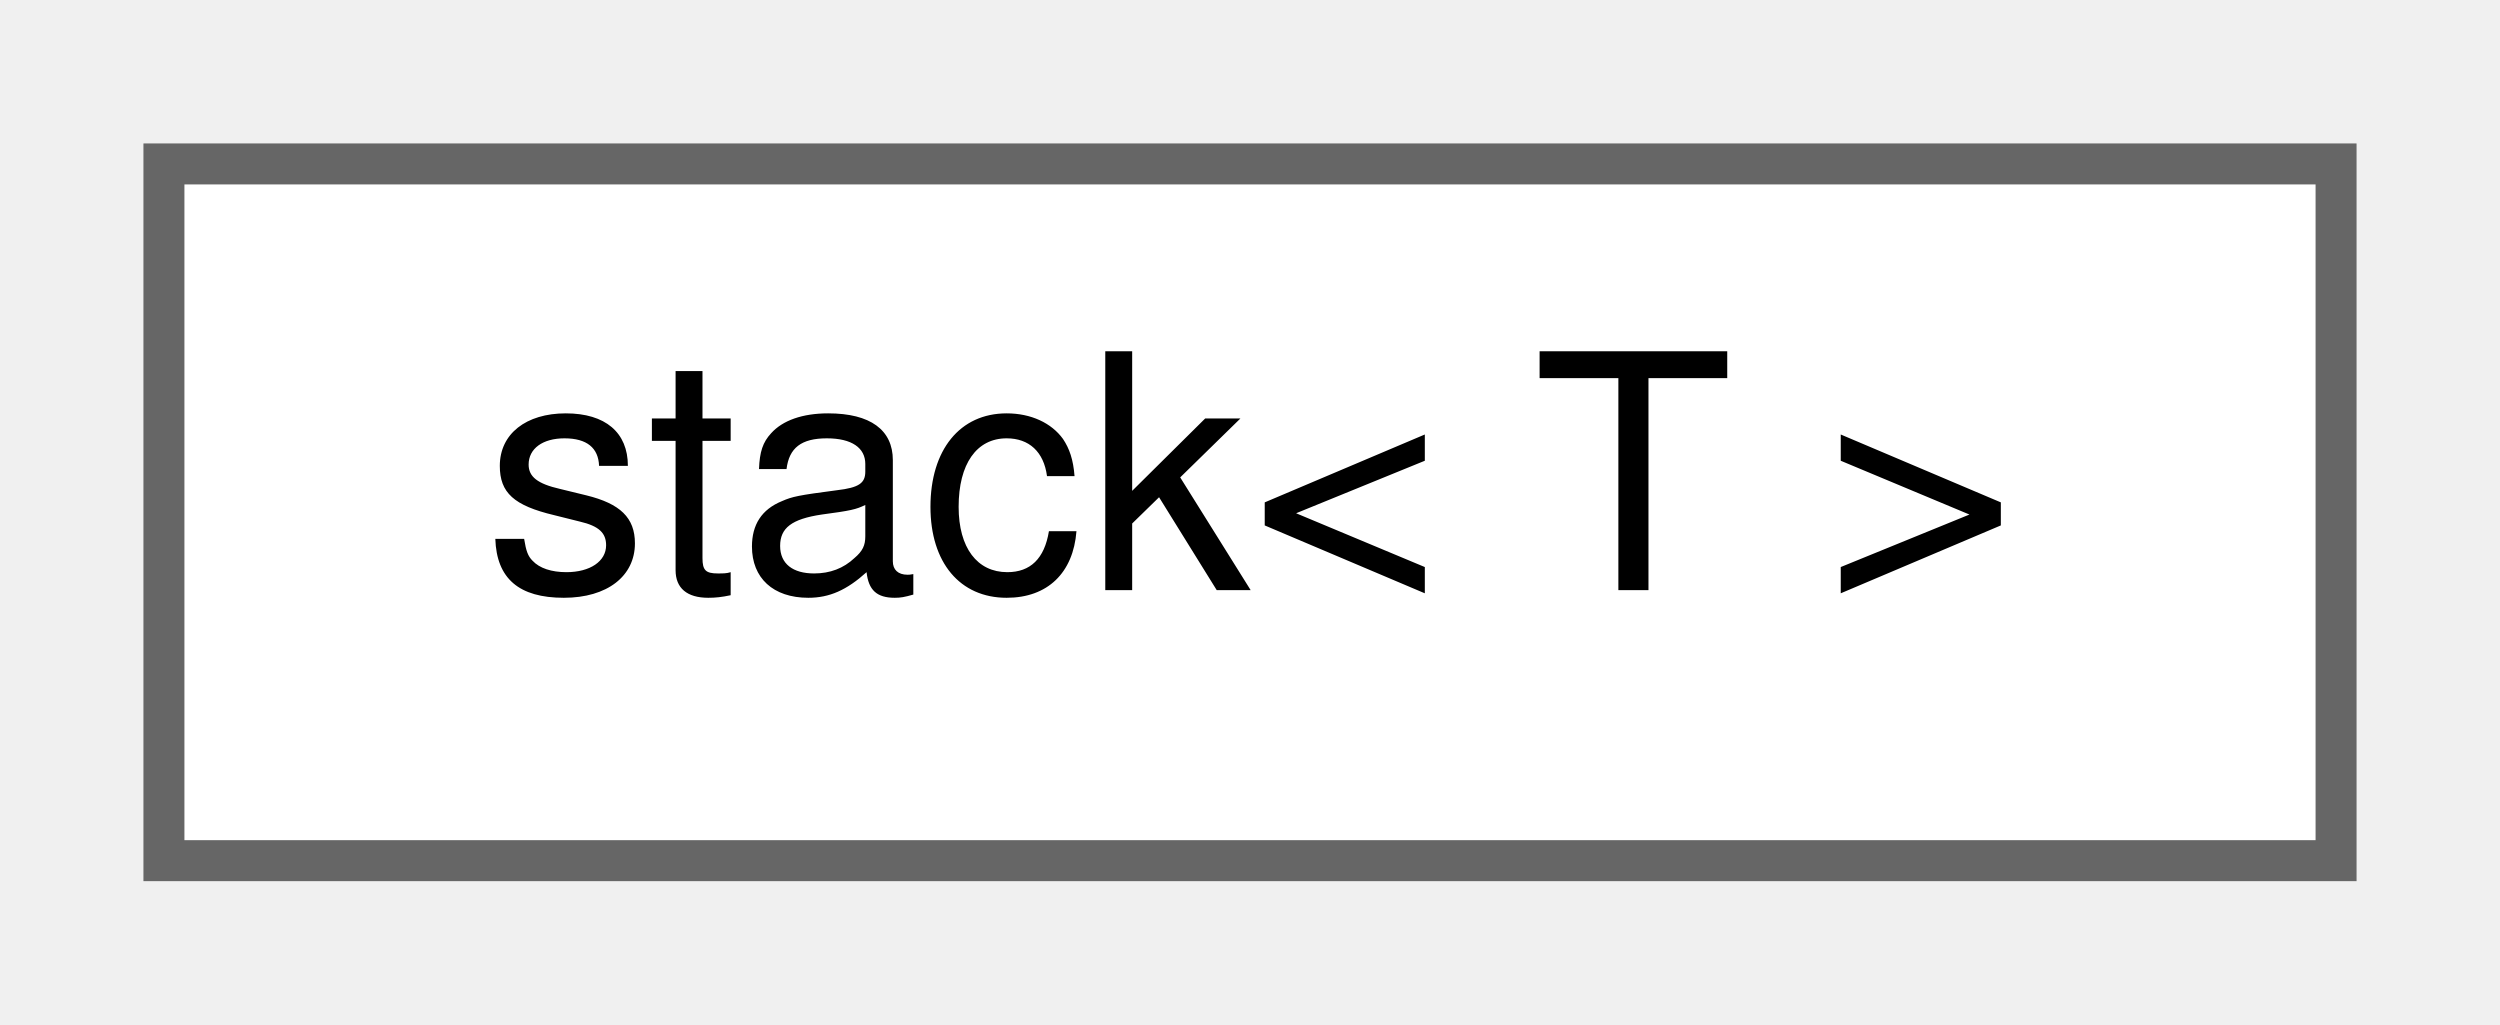
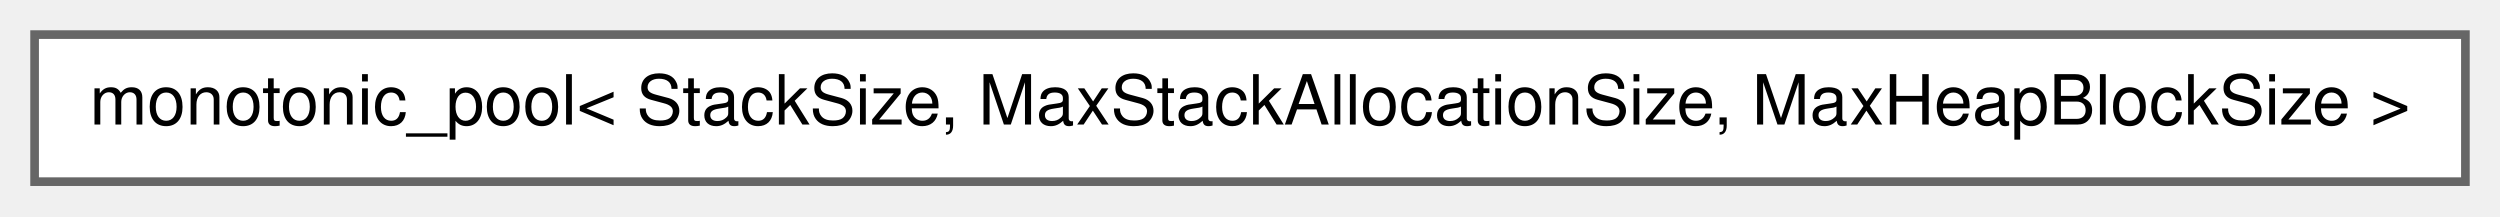
- <svg xmlns="http://www.w3.org/2000/svg" xmlns:xlink="http://www.w3.org/1999/xlink" width="61pt" height="25pt" viewBox="0.00 0.00 61.00 25.00">
+ <svg xmlns="http://www.w3.org/2000/svg" xmlns:xlink="http://www.w3.org/1999/xlink" width="289pt" height="25pt" viewBox="0.00 0.00 289.00 25.00">
  <g id="graph0" class="graph" transform="scale(1 1) rotate(0) translate(4 21)">
    <g id="Node000000" class="node">
      <g id="a_Node000000">
-         <a xlink:href="db/dc9/classchdr_1_1stack.html" target="_top" xlink:title="Implementation of a First-In-Last-Out (FILO) container.">
-           <polygon fill="white" stroke="#666666" points="53,-17 0,-17 0,0 53,0 53,-17" />
-           <text text-anchor="middle" x="26.5" y="-6.6" font-family="Helvetica,sans-Serif" font-size="8.00">stack&lt; T &gt;</text>
+         <a xlink:href="df/db2/classchdr_1_1monotonic__pool.html" target="_top" xlink:title="A pooled memory resource that manages memory blocks in a monotonic allocation scheme.">
+           <polygon fill="white" stroke="#666666" points="281,-17 0,-17 0,0 281,0 281,-17" />
+           <text text-anchor="middle" x="140.5" y="-6.6" font-family="Helvetica,sans-Serif" font-size="8.00">monotonic_pool&lt; StackSize, MaxStackAllocationSize, MaxHeapBlockSize &gt;</text>
        </a>
      </g>
    </g>
  </g>
</svg>
